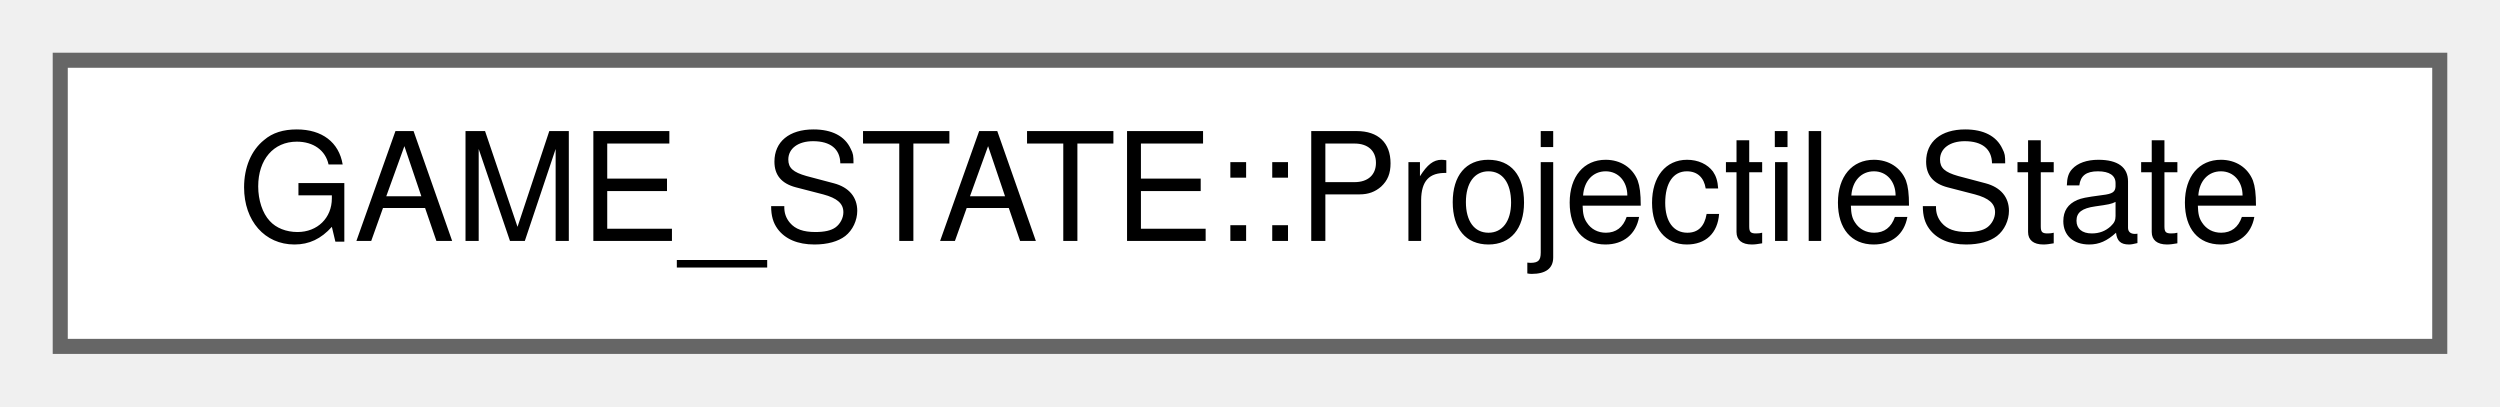
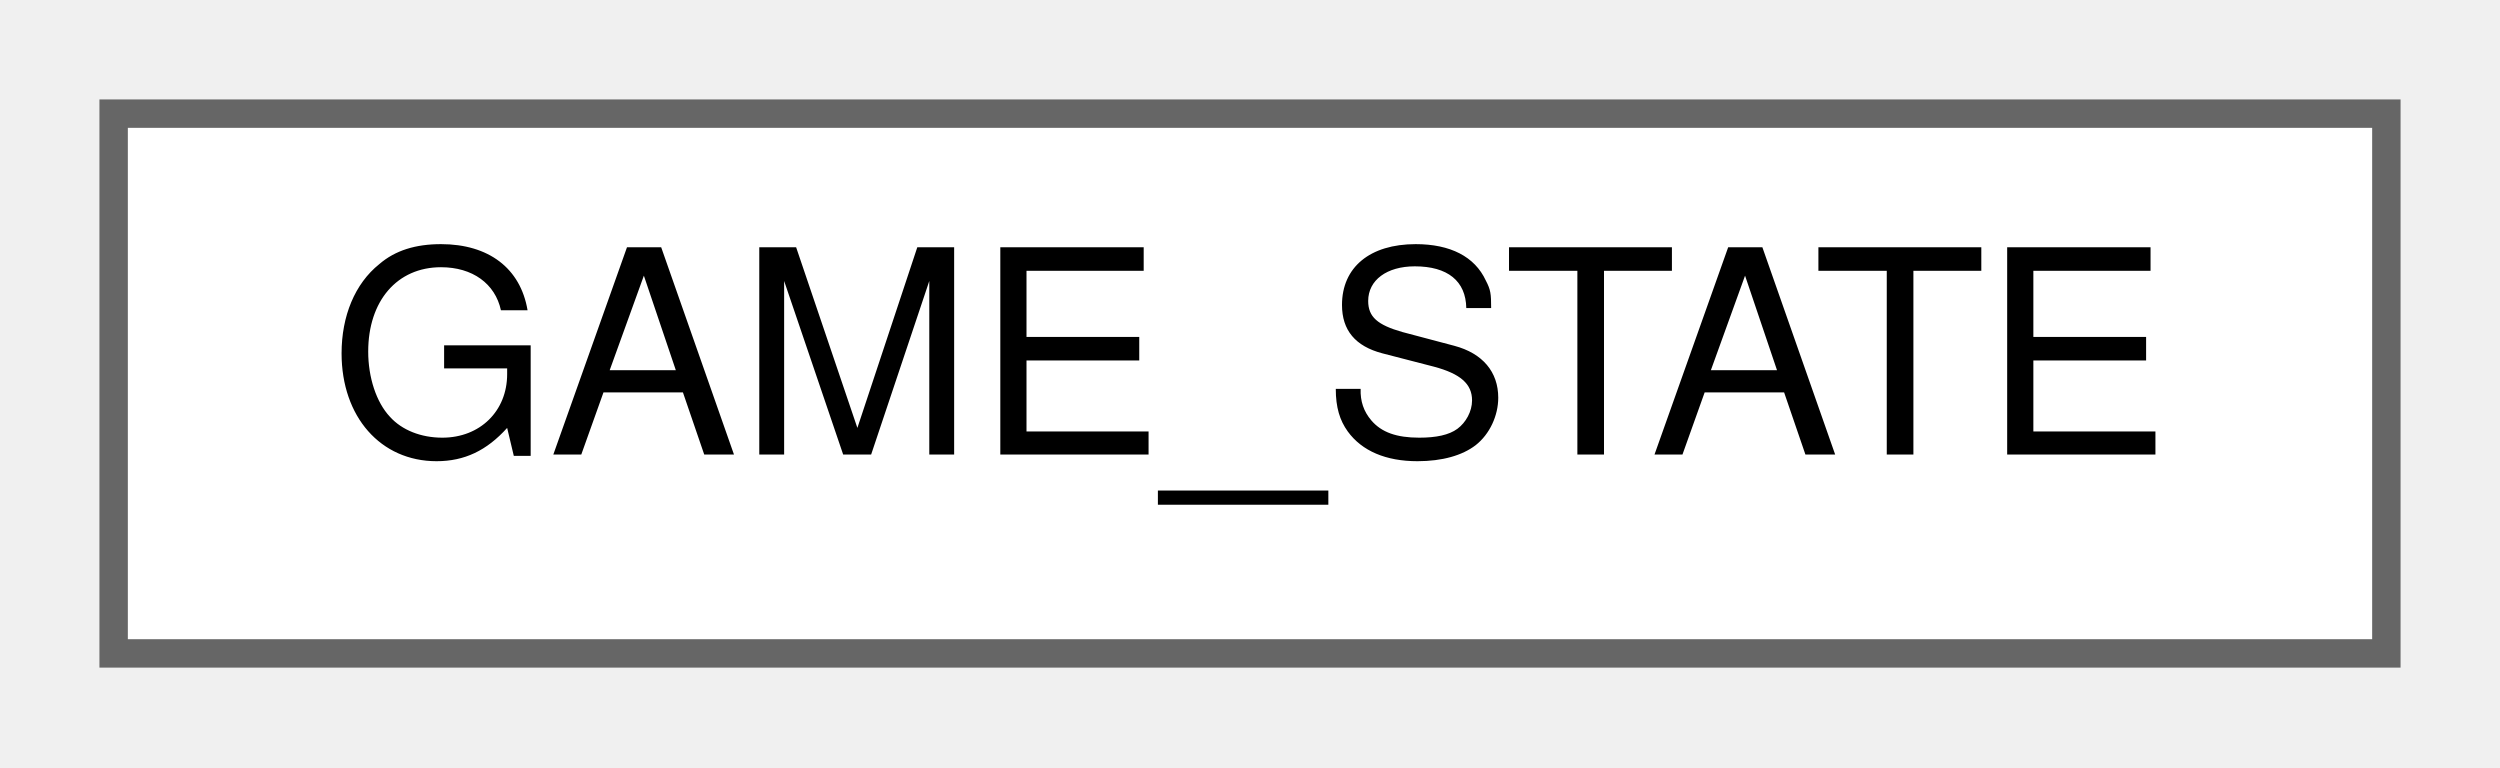
- <svg xmlns="http://www.w3.org/2000/svg" xmlns:xlink="http://www.w3.org/1999/xlink" width="166pt" height="27pt" viewBox="0.00 0.00 166.00 27.00">
+ <svg xmlns="http://www.w3.org/2000/svg" xmlns:xlink="http://www.w3.org/1999/xlink" width="88pt" height="27pt" viewBox="0.00 0.00 88.00 27.00">
  <g id="graph0" class="graph" transform="scale(1 1) rotate(0) translate(4 23)">
    <g id="Node000000" class="node">
      <g id="a_Node000000">
-         <a xlink:href="structGAME__STATE_1_1ProjectileState.html" target="_top" xlink:title=" ">
-           <polygon fill="white" stroke="#666666" points="158,-19 0,-19 0,0 158,0 158,-19" />
-           <text text-anchor="middle" x="79" y="-7" font-family="Helvetica,sans-Serif" font-size="10.00">GAME_STATE::ProjectileState</text>
+         <a xlink:href="structGAME__STATE.html" target="_top" xlink:title=" ">
+           <polygon fill="white" stroke="#666666" points="80,-19 0,-19 0,0 80,0 80,-19" />
+           <text text-anchor="middle" x="40" y="-7" font-family="Helvetica,sans-Serif" font-size="10.00">GAME_STATE</text>
        </a>
      </g>
    </g>
  </g>
</svg>
